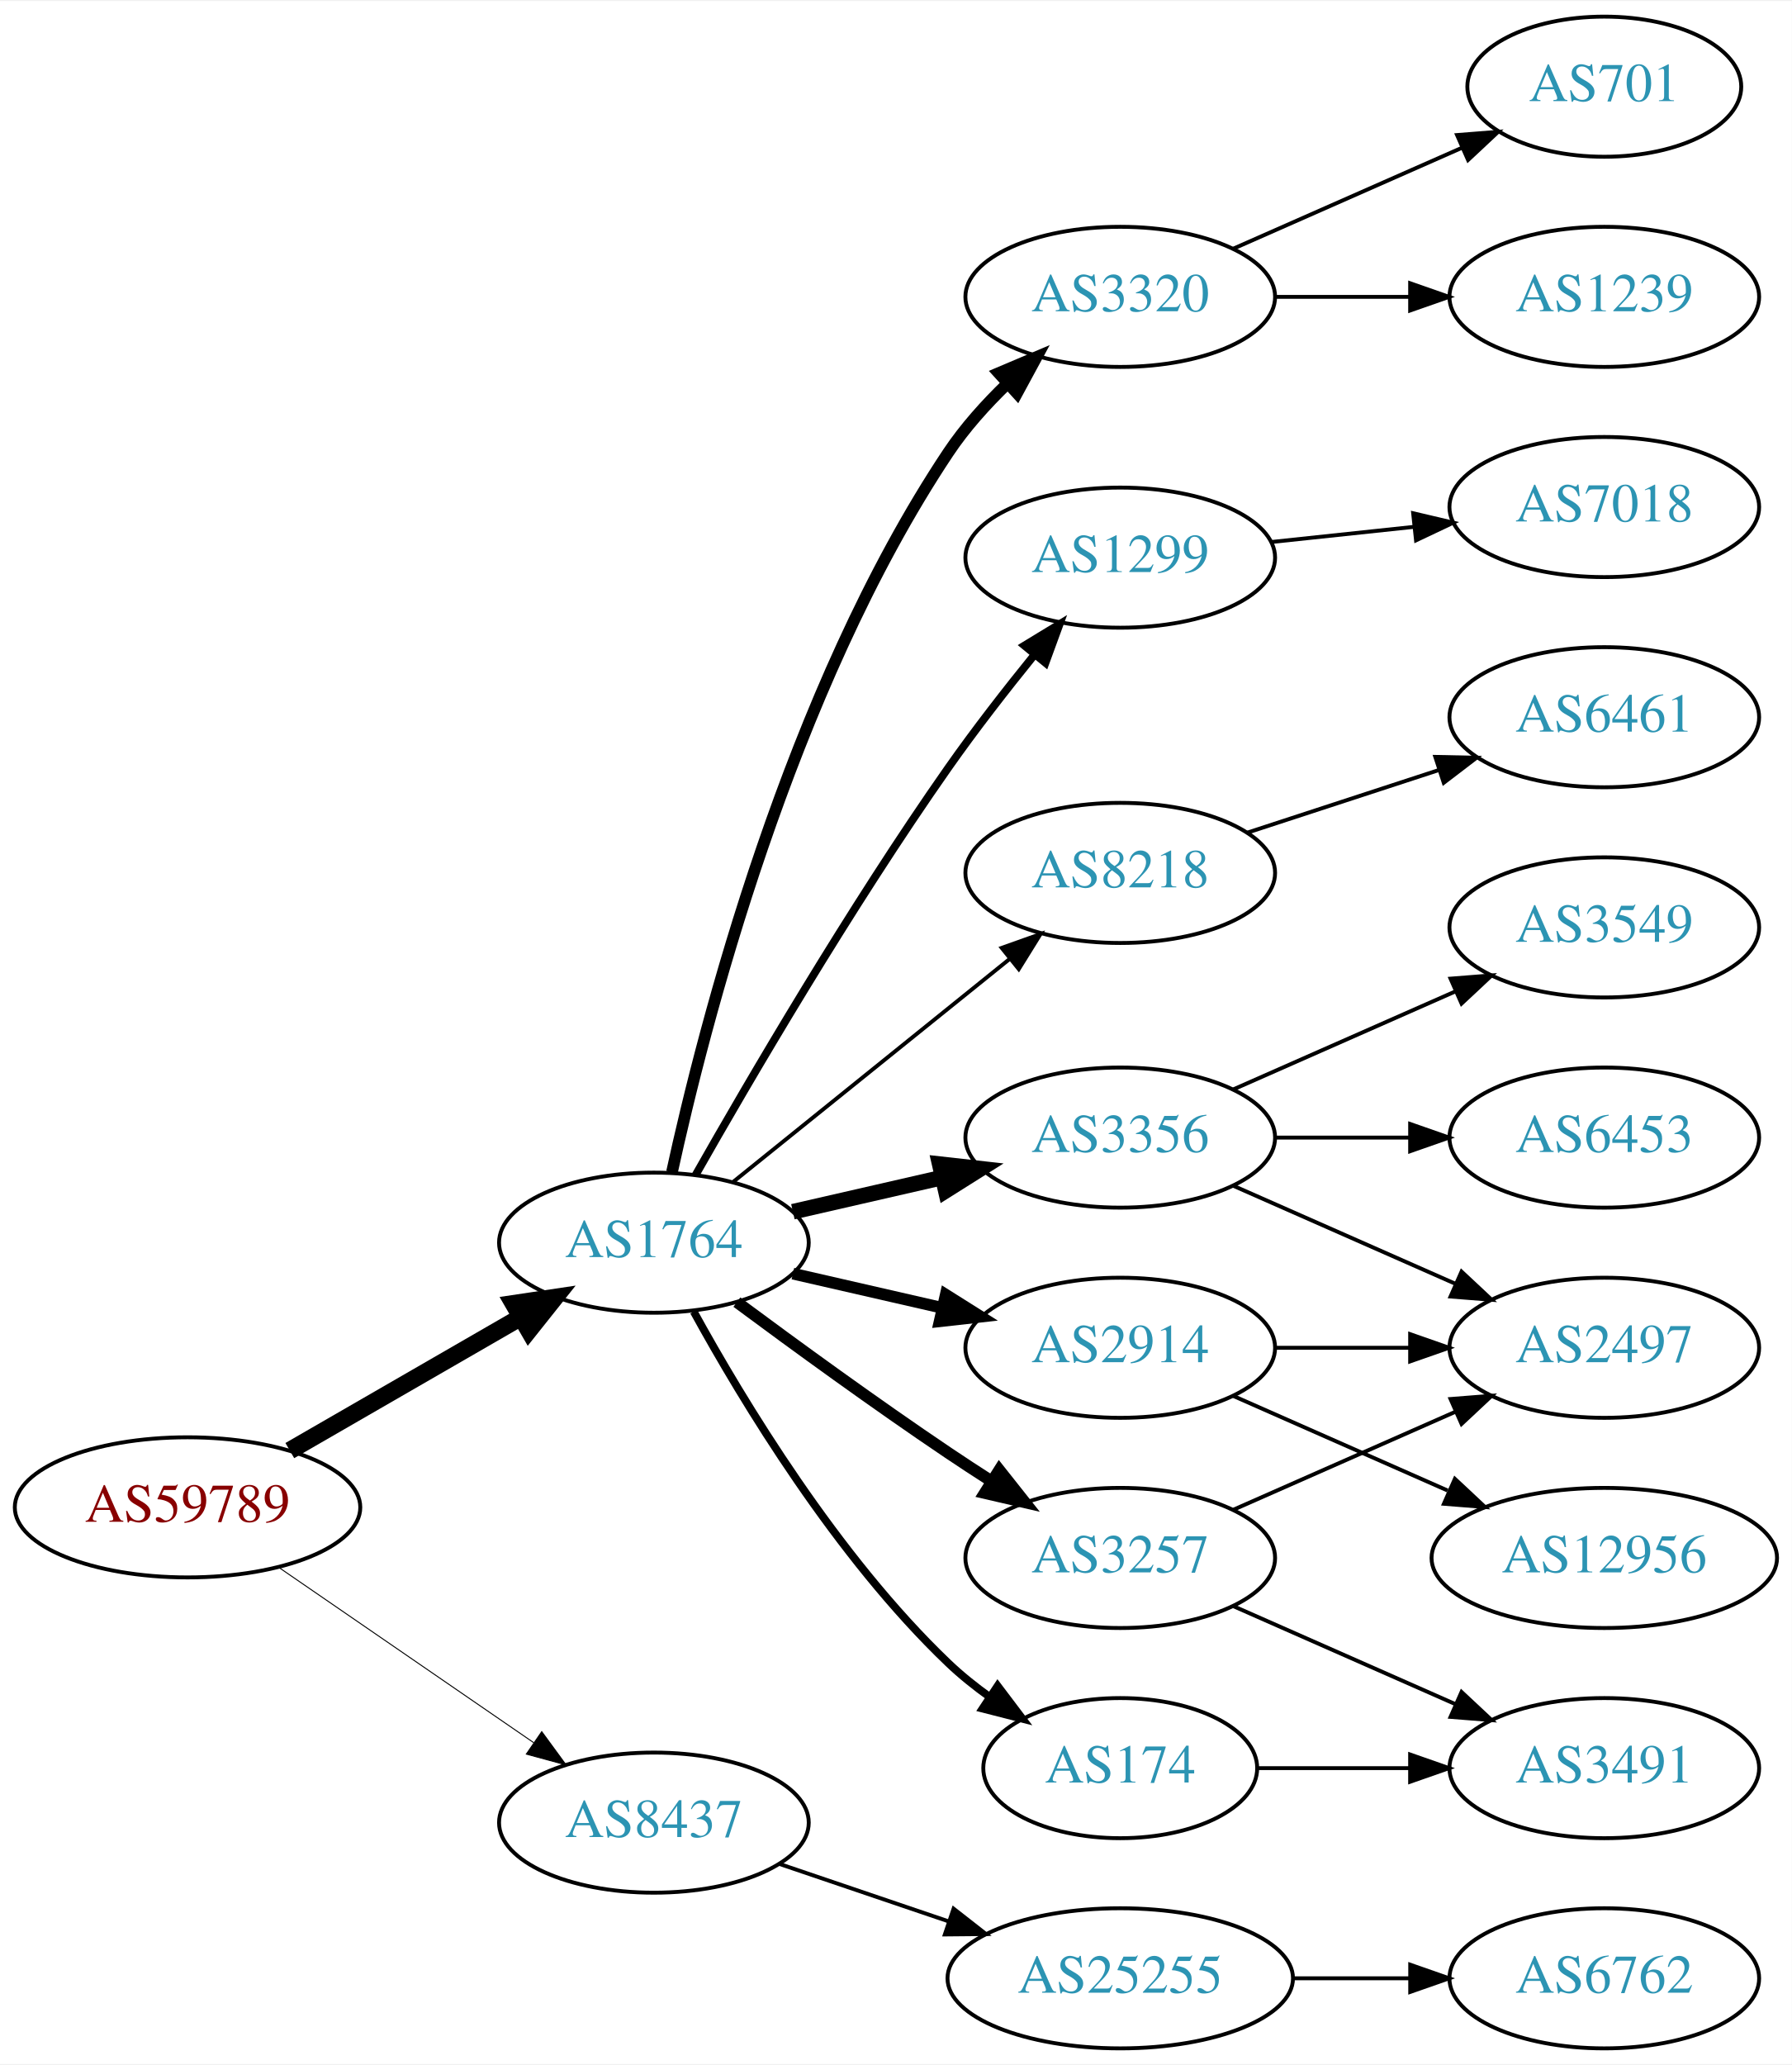
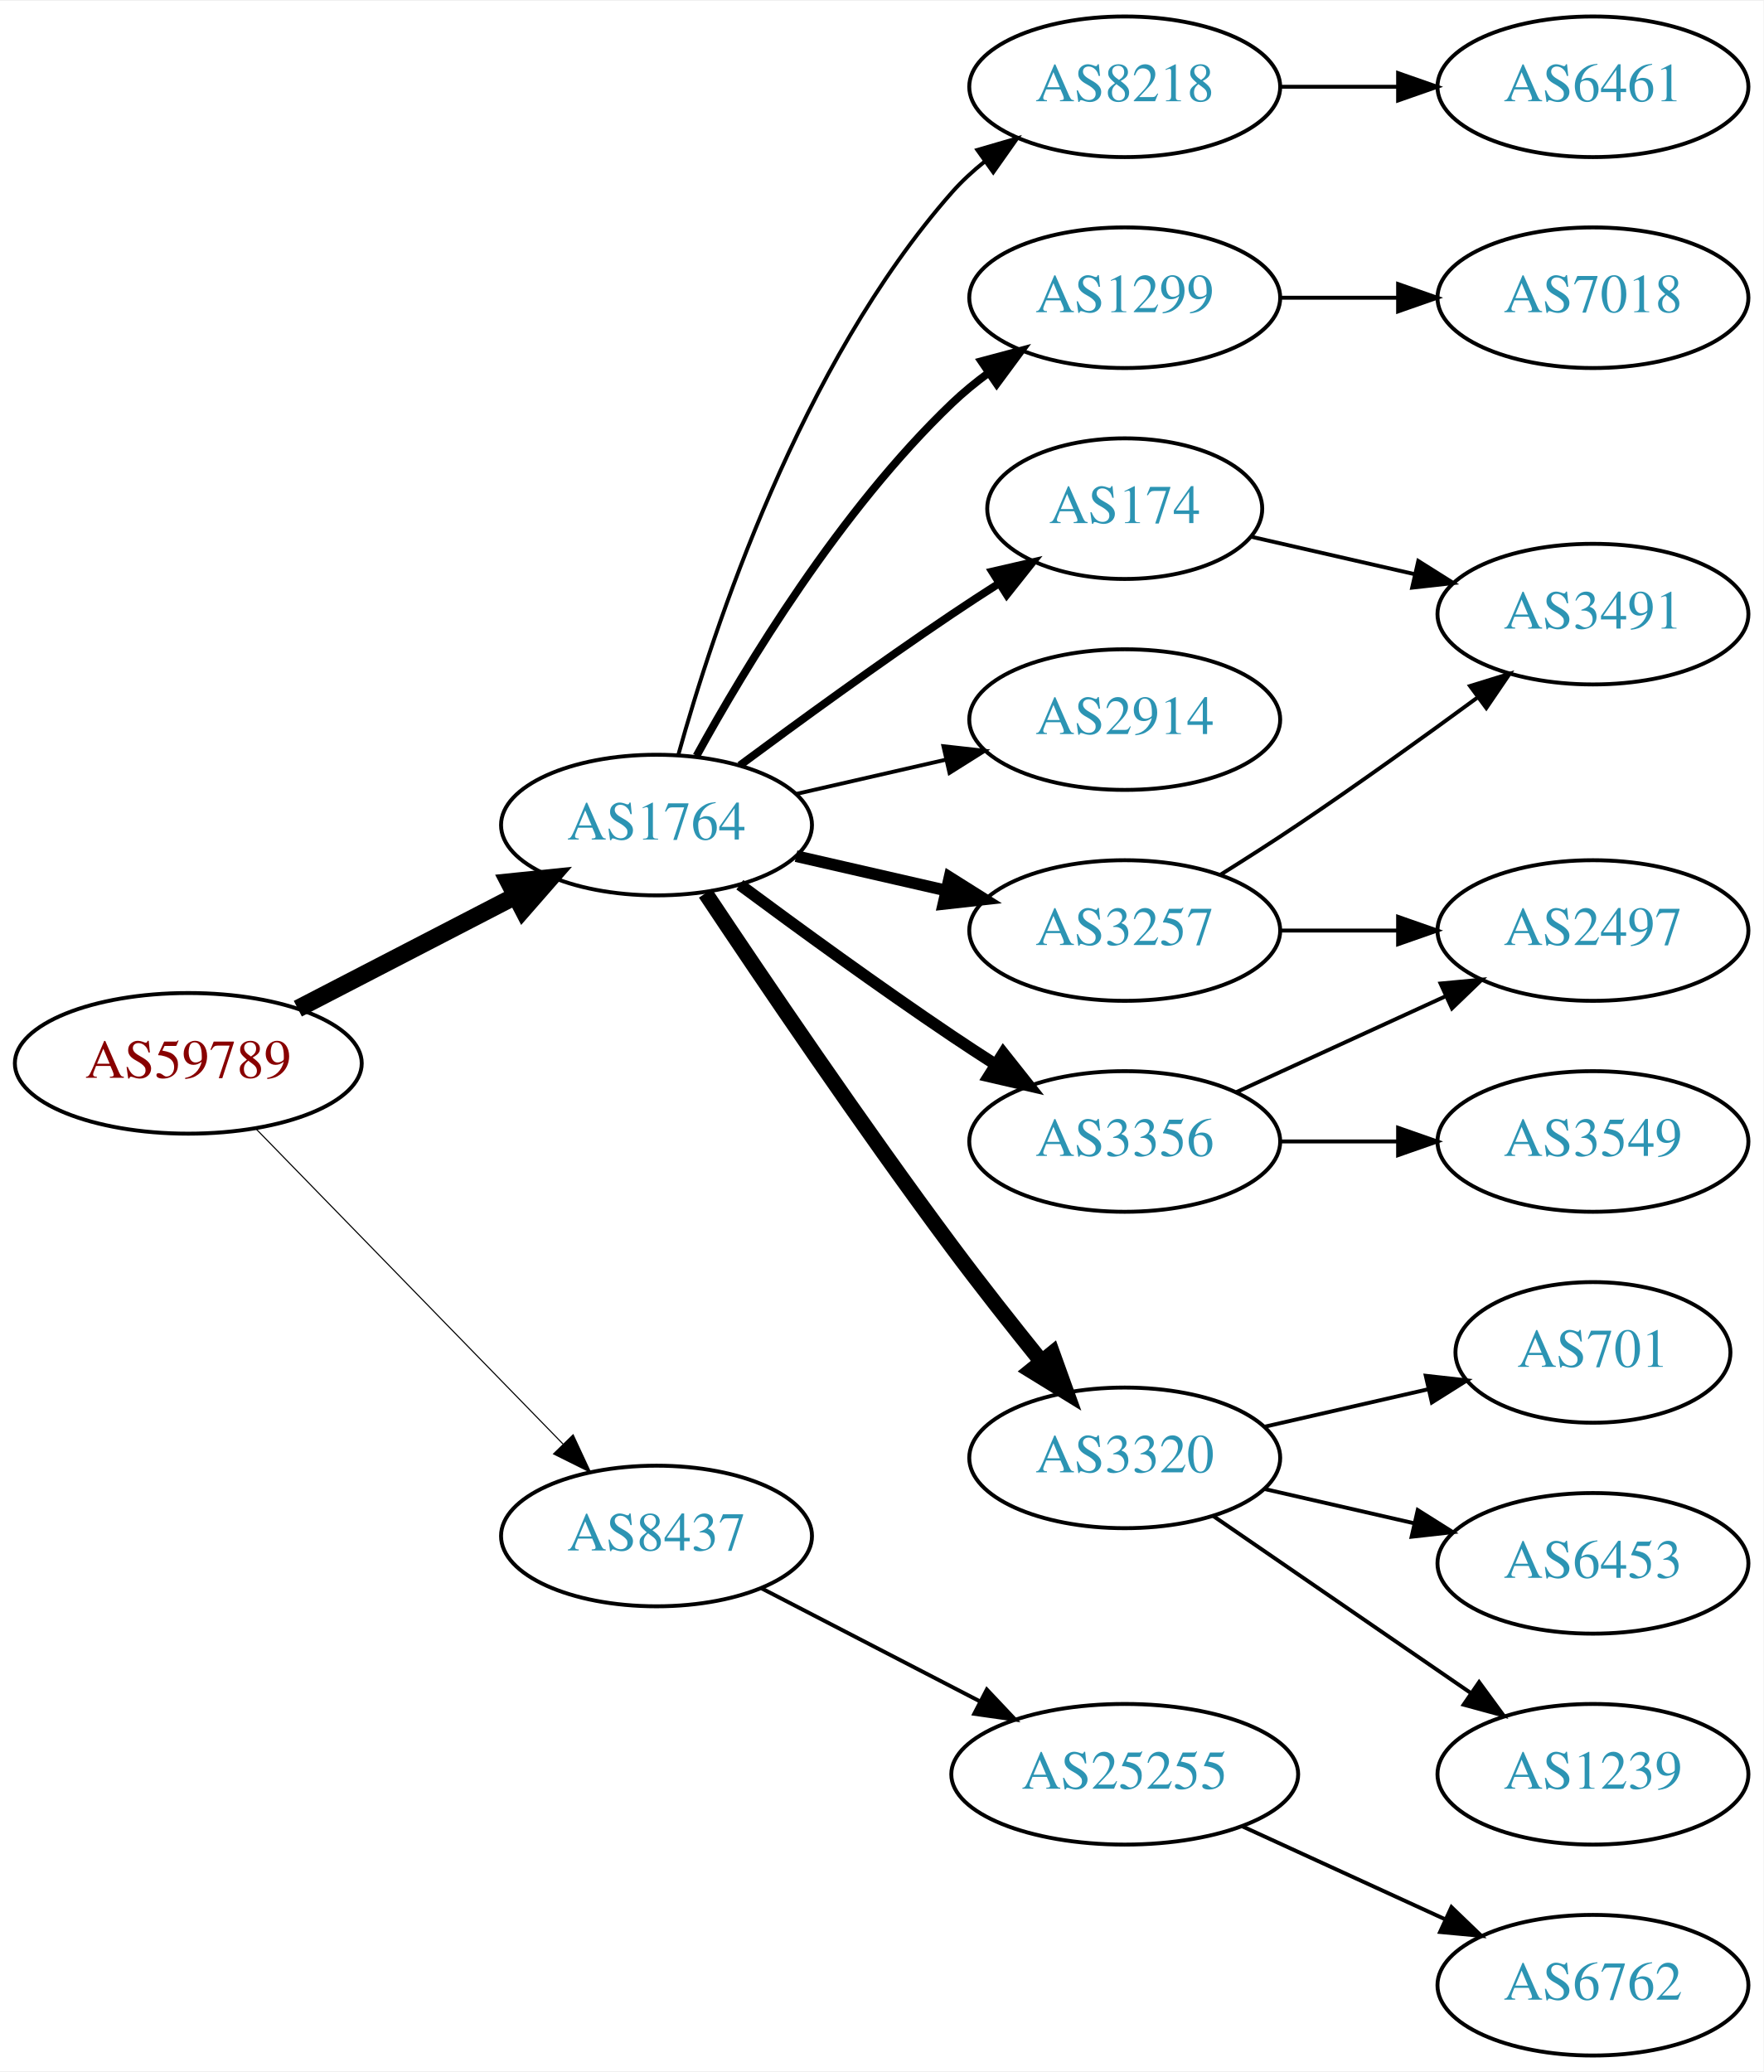
- <svg xmlns="http://www.w3.org/2000/svg" xmlns:xlink="http://www.w3.org/1999/xlink" width="460pt" height="530pt" viewBox="0.00 0.00 460.47 530.00">
+ <svg xmlns="http://www.w3.org/2000/svg" xmlns:xlink="http://www.w3.org/1999/xlink" width="451pt" height="530pt" viewBox="0.00 0.00 451.37 530.00">
  <g id="graph0" class="graph" transform="scale(1 1) rotate(0) translate(4 526)">
-     <polygon fill="white" stroke="none" points="-4,4 -4,-526 456.469,-526 456.469,4 -4,4" />
+     <polygon fill="white" stroke="none" points="-4,4 -4,-526 447.37,-526 447.37,4 -4,4" />
    <g id="node1" class="node">
      <g id="a_node1">
        <a xlink:href="/asn/59789" xlink:title="AS59789 ~ atcismogmbh [AT]">
-           <ellipse fill="#ffffff" stroke="black" cx="44.196" cy="-139" rx="44.393" ry="18" />
-           <text text-anchor="middle" x="44.196" y="-135.3" font-family="Times,serif" font-size="14.00" fill="#880000">AS59789</text>
+           <ellipse fill="#ffffff" stroke="black" cx="44.196" cy="-254" rx="44.393" ry="18" />
+           <text text-anchor="middle" x="44.196" y="-250.3" font-family="Times,serif" font-size="14.00" fill="#880000">AS59789</text>
        </a>
      </g>
    </g>
    <g id="node2" class="node">
      <g id="a_node2">
        <a xlink:href="/asn/1764" xlink:title="AS1764 ~ NEXTLAYER-AS [AT]">
-           <ellipse fill="#ffffff" stroke="black" cx="164.039" cy="-207" rx="39.794" ry="18" />
-           <text text-anchor="middle" x="164.039" y="-203.3" font-family="Times,serif" font-size="14.00" fill="#2c94b3">AS1764</text>
+           <ellipse fill="#ffffff" stroke="black" cx="164.039" cy="-315" rx="39.794" ry="18" />
+           <text text-anchor="middle" x="164.039" y="-311.3" font-family="Times,serif" font-size="14.00" fill="#2c94b3">AS1764</text>
        </a>
      </g>
    </g>
    <g id="edge1" class="edge">
-       <path fill="none" stroke="black" stroke-width="4.5" d="M70.476,-153.588C87.796,-163.582 110.947,-176.941 129.763,-187.799" />
-       <polygon fill="black" stroke="black" stroke-width="4.5" points="127.978,-191.314 138.607,-192.902 131.914,-184.493 127.978,-191.314" />
+       <path fill="none" stroke="black" stroke-width="4.5" d="M72.231,-267.995C88.781,-276.561 110.133,-287.614 127.974,-296.849" />
+       <polygon fill="black" stroke="black" stroke-width="4.5" points="126.248,-300.39 136.939,-301.49 129.869,-293.396 126.248,-300.39" />
    </g>
    <g id="node3" class="node">
      <g id="a_node3">
        <a xlink:href="/asn/8437" xlink:title="AS8437 ~ Hutchison Drei Austria GmbH [AT]">
-           <ellipse fill="#ffffff" stroke="black" cx="164.039" cy="-58" rx="39.794" ry="18" />
-           <text text-anchor="middle" x="164.039" y="-54.3" font-family="Times,serif" font-size="14.00" fill="#2c94b3">AS8437</text>
+           <ellipse fill="#ffffff" stroke="black" cx="164.039" cy="-133" rx="39.794" ry="18" />
+           <text text-anchor="middle" x="164.039" y="-129.3" font-family="Times,serif" font-size="14.00" fill="#2c94b3">AS8437</text>
        </a>
      </g>
    </g>
    <g id="edge2" class="edge">
-       <path fill="none" stroke="black" stroke-width="0.25" d="M67.639,-123.574C86.22,-110.802 112.781,-92.545 133.161,-78.537" />
-       <polygon fill="black" stroke="black" stroke-width="0.25" points="135.216,-81.371 141.475,-72.822 131.251,-75.602 135.216,-81.371" />
+       <path fill="none" stroke="black" stroke-width="0.281" d="M61.582,-237.175C82.011,-216.198 117.049,-180.222 140.129,-156.523" />
+       <polygon fill="black" stroke="black" stroke-width="0.281" points="142.699,-158.901 147.169,-149.295 137.684,-154.017 142.699,-158.901" />
    </g>
    <g id="node4" class="node">
      <g id="a_node4">
-         <a xlink:href="/asn/2914" xlink:title="AS2914 ~ NTT America, Inc. [US]">
-           <ellipse fill="#ffffff" stroke="black" cx="283.881" cy="-180" rx="39.794" ry="18" />
-           <text text-anchor="middle" x="283.881" y="-176.3" font-family="Times,serif" font-size="14.00" fill="#2c94b3">AS2914</text>
+         <a xlink:href="/asn/1299" xlink:title="AS1299 ~ Telia Carrier [EU]">
+           <ellipse fill="#ffffff" stroke="black" cx="283.881" cy="-450" rx="39.794" ry="18" />
+           <text text-anchor="middle" x="283.881" y="-446.3" font-family="Times,serif" font-size="14.00" fill="#2c94b3">AS1299</text>
        </a>
      </g>
    </g>
    <g id="edge3" class="edge">
-       <path fill="none" stroke="black" stroke-width="3" d="M199.758,-199.045C211.758,-196.296 225.379,-193.175 238.071,-190.267" />
-       <polygon fill="black" stroke="black" stroke-width="3" points="239.037,-193.636 248.003,-187.991 237.474,-186.813 239.037,-193.636" />
+       <path fill="none" stroke="black" stroke-width="2" d="M174.28,-332.713C186.825,-355.561 211.002,-395.611 239.685,-423 242.553,-425.739 245.742,-428.347 249.051,-430.785" />
+       <polygon fill="black" stroke="black" stroke-width="2" points="247.175,-433.742 257.411,-436.477 251.114,-427.956 247.175,-433.742" />
    </g>
    <g id="node5" class="node">
      <g id="a_node5">
+         <a xlink:href="/asn/3257" xlink:title="AS3257 ~ GTT [DE]">
+           <ellipse fill="#ffffff" stroke="black" cx="283.881" cy="-288" rx="39.794" ry="18" />
+           <text text-anchor="middle" x="283.881" y="-284.3" font-family="Times,serif" font-size="14.00" fill="#2c94b3">AS3257</text>
+         </a>
+       </g>
+     </g>
+     <g id="edge4" class="edge">
+       <path fill="none" stroke="black" stroke-width="3" d="M199.758,-307.045C211.758,-304.296 225.379,-301.175 238.071,-298.267" />
+       <polygon fill="black" stroke="black" stroke-width="3" points="239.037,-301.636 248.003,-295.991 237.474,-294.813 239.037,-301.636" />
+     </g>
+     <g id="node6" class="node">
+       <g id="a_node6">
+         <a xlink:href="/asn/2914" xlink:title="AS2914 ~ NTT America, Inc. [US]">
+           <ellipse fill="#ffffff" stroke="black" cx="283.881" cy="-342" rx="39.794" ry="18" />
+           <text text-anchor="middle" x="283.881" y="-338.3" font-family="Times,serif" font-size="14.00" fill="#2c94b3">AS2914</text>
+         </a>
+       </g>
+     </g>
+     <g id="edge5" class="edge">
+       <path fill="none" stroke="black" d="M199.758,-322.955C211.758,-325.704 225.379,-328.825 238.071,-331.733" />
+       <polygon fill="black" stroke="black" points="237.474,-335.187 248.003,-334.009 239.037,-328.364 237.474,-335.187" />
+     </g>
+     <g id="node7" class="node">
+       <g id="a_node7">
+         <a xlink:href="/asn/174" xlink:title="AS174 ~ Cogent Communications [US]">
+           <ellipse fill="#ffffff" stroke="black" cx="283.881" cy="-396" rx="35.194" ry="18" />
+           <text text-anchor="middle" x="283.881" y="-392.3" font-family="Times,serif" font-size="14.00" fill="#2c94b3">AS174</text>
+         </a>
+       </g>
+     </g>
+     <g id="edge6" class="edge">
+       <path fill="none" stroke="black" stroke-width="2" d="M185.369,-330.277C200.231,-341.304 220.976,-356.407 239.685,-369 243.502,-371.569 247.552,-374.21 251.583,-376.786" />
+       <polygon fill="black" stroke="black" stroke-width="2" points="249.952,-379.895 260.277,-382.271 253.687,-373.975 249.952,-379.895" />
+     </g>
+     <g id="node8" class="node">
+       <g id="a_node8">
        <a xlink:href="/asn/3356" xlink:title="AS3356 ~ Level 3 Parent, LLC [US]">
          <ellipse fill="#ffffff" stroke="black" cx="283.881" cy="-234" rx="39.794" ry="18" />
          <text text-anchor="middle" x="283.881" y="-230.3" font-family="Times,serif" font-size="14.00" fill="#2c94b3">AS3356</text>
        </a>
      </g>
    </g>
-     <g id="edge4" class="edge">
-       <path fill="none" stroke="black" stroke-width="4" d="M199.758,-214.955C211.758,-217.704 225.379,-220.825 238.071,-223.733" />
-       <polygon fill="black" stroke="black" stroke-width="4" points="237.474,-227.187 248.003,-226.009 239.037,-220.364 237.474,-227.187" />
-     </g>
-     <g id="node6" class="node">
-       <g id="a_node6">
-         <a xlink:href="/asn/3320" xlink:title="AS3320 ~ DTAG [DE]">
-           <ellipse fill="#ffffff" stroke="black" cx="283.881" cy="-450" rx="39.794" ry="18" />
-           <text text-anchor="middle" x="283.881" y="-446.3" font-family="Times,serif" font-size="14.00" fill="#2c94b3">AS3320</text>
-         </a>
-       </g>
-     </g>
-     <g id="edge5" class="edge">
-       <path fill="none" stroke="black" stroke-width="3" d="M168.689,-225.135C176.79,-262.302 198.855,-348.766 239.685,-410 243.895,-416.314 249.297,-422.33 254.845,-427.691" />
-       <polygon fill="black" stroke="black" stroke-width="3" points="252.648,-430.424 262.403,-434.559 257.356,-425.243 252.648,-430.424" />
-     </g>
-     <g id="node7" class="node">
-       <g id="a_node7">
-         <a xlink:href="/asn/1299" xlink:title="AS1299 ~ Telia Carrier [EU]">
-           <ellipse fill="#ffffff" stroke="black" cx="283.881" cy="-383" rx="39.794" ry="18" />
-           <text text-anchor="middle" x="283.881" y="-379.3" font-family="Times,serif" font-size="14.00" fill="#2c94b3">AS1299</text>
-         </a>
-       </g>
-     </g>
-     <g id="edge6" class="edge">
-       <path fill="none" stroke="black" stroke-width="2" d="M174.765,-224.406C188.419,-248.475 214.439,-293.024 239.685,-329 246.549,-338.781 254.605,-349.119 261.889,-358.103" />
-       <polygon fill="black" stroke="black" stroke-width="2" points="259.254,-360.409 268.305,-365.917 264.664,-355.967 259.254,-360.409" />
-     </g>
-     <g id="node8" class="node">
-       <g id="a_node8">
-         <a xlink:href="/asn/174" xlink:title="AS174 ~ Cogent Communications [US]">
-           <ellipse fill="#ffffff" stroke="black" cx="283.881" cy="-72" rx="35.194" ry="18" />
-           <text text-anchor="middle" x="283.881" y="-68.3" font-family="Times,serif" font-size="14.00" fill="#2c94b3">AS174</text>
-         </a>
-       </g>
-     </g>
    <g id="edge7" class="edge">
-       <path fill="none" stroke="black" stroke-width="2" d="M174.28,-189.287C186.825,-166.439 211.002,-126.389 239.685,-99 242.939,-95.893 246.606,-92.954 250.393,-90.24" />
-       <polygon fill="black" stroke="black" stroke-width="2" points="252.37,-93.128 258.761,-84.678 248.495,-87.299 252.37,-93.128" />
+       <path fill="none" stroke="black" stroke-width="3" d="M185.369,-299.723C200.231,-288.696 220.976,-273.593 239.685,-261 243.234,-258.611 246.984,-256.161 250.733,-253.758" />
+       <polygon fill="black" stroke="black" stroke-width="3" points="252.801,-256.591 259.381,-248.288 249.059,-250.675 252.801,-256.591" />
    </g>
    <g id="node9" class="node">
      <g id="a_node9">
-         <a xlink:href="/asn/8218" xlink:title="AS8218 ~ legacy Neotelecoms [FR]">
-           <ellipse fill="#ffffff" stroke="black" cx="283.881" cy="-302" rx="39.794" ry="18" />
-           <text text-anchor="middle" x="283.881" y="-298.3" font-family="Times,serif" font-size="14.00" fill="#2c94b3">AS8218</text>
+         <a xlink:href="/asn/3320" xlink:title="AS3320 ~ DTAG [DE]">
+           <ellipse fill="#ffffff" stroke="black" cx="283.881" cy="-153" rx="39.794" ry="18" />
+           <text text-anchor="middle" x="283.881" y="-149.3" font-family="Times,serif" font-size="14.00" fill="#2c94b3">AS3320</text>
        </a>
      </g>
    </g>
    <g id="edge8" class="edge">
-       <path fill="none" stroke="black" d="M184.498,-222.687C203.859,-238.295 233.74,-262.385 255.493,-279.921" />
-       <polygon fill="black" stroke="black" points="253.411,-282.738 263.393,-286.289 257.804,-277.288 253.411,-282.738" />
+       <path fill="none" stroke="black" stroke-width="4" d="M176.566,-297.529C190.928,-275.952 216.417,-238.268 239.685,-207 246.928,-197.266 255.185,-186.802 262.525,-177.701" />
+       <polygon fill="black" stroke="black" stroke-width="4" points="265.366,-179.755 268.954,-169.786 259.933,-175.342 265.366,-179.755" />
    </g>
    <g id="node10" class="node">
      <g id="a_node10">
-         <a xlink:href="/asn/3257" xlink:title="AS3257 ~ GTT [DE]">
-           <ellipse fill="#ffffff" stroke="black" cx="283.881" cy="-126" rx="39.794" ry="18" />
-           <text text-anchor="middle" x="283.881" y="-122.3" font-family="Times,serif" font-size="14.00" fill="#2c94b3">AS3257</text>
+         <a xlink:href="/asn/8218" xlink:title="AS8218 ~ legacy Neotelecoms [FR]">
+           <ellipse fill="#ffffff" stroke="black" cx="283.881" cy="-504" rx="39.794" ry="18" />
+           <text text-anchor="middle" x="283.881" y="-500.3" font-family="Times,serif" font-size="14.00" fill="#2c94b3">AS8218</text>
        </a>
      </g>
    </g>
    <g id="edge9" class="edge">
-       <path fill="none" stroke="black" stroke-width="3" d="M185.369,-191.723C200.231,-180.696 220.976,-165.593 239.685,-153 243.234,-150.611 246.984,-148.161 250.733,-145.758" />
-       <polygon fill="black" stroke="black" stroke-width="3" points="252.801,-148.591 259.381,-140.288 249.059,-142.675 252.801,-148.591" />
-     </g>
-     <g id="node20" class="node">
-       <g id="a_node20">
+       <path fill="none" stroke="black" d="M169.612,-332.946C178.517,-364.995 200.801,-432.842 239.685,-477 242.169,-479.821 245.019,-482.449 248.044,-484.871" />
+       <polygon fill="black" stroke="black" points="246.162,-487.828 256.334,-490.791 250.23,-482.131 246.162,-487.828" />
+     </g>
+     <g id="node19" class="node">
+       <g id="a_node19">
        <a xlink:href="/asn/25255" xlink:title="AS25255 ~ ==&gt; TELE2 AUSTRIA &lt;== [AT]">
-           <ellipse fill="#ffffff" stroke="black" cx="283.881" cy="-18" rx="44.393" ry="18" />
-           <text text-anchor="middle" x="283.881" y="-14.3" font-family="Times,serif" font-size="14.00" fill="#2c94b3">AS25255</text>
-         </a>
-       </g>
-     </g>
-     <g id="edge22" class="edge">
-       <path fill="none" stroke="black" d="M196.309,-47.386C209.605,-42.873 225.331,-37.535 239.707,-32.655" />
-       <polygon fill="black" stroke="black" points="241.054,-35.894 249.398,-29.365 238.804,-29.265 241.054,-35.894" />
+           <ellipse fill="#ffffff" stroke="black" cx="283.881" cy="-72" rx="44.393" ry="18" />
+           <text text-anchor="middle" x="283.881" y="-68.3" font-family="Times,serif" font-size="14.00" fill="#2c94b3">AS25255</text>
+         </a>
+       </g>
+     </g>
+     <g id="edge20" class="edge">
+       <path fill="none" stroke="black" d="M190.9,-119.613C207.285,-111.132 228.714,-100.039 246.765,-90.695" />
+       <polygon fill="black" stroke="black" points="248.581,-93.696 255.853,-85.991 245.363,-87.48 248.581,-93.696" />
    </g>
    <g id="node11" class="node">
      <g id="a_node11">
+         <a xlink:href="/asn/7018" xlink:title="AS7018 ~ AT&amp;T Services, Inc. [US]">
+           <ellipse fill="#ffffff" stroke="black" cx="403.724" cy="-450" rx="39.794" ry="18" />
+           <text text-anchor="middle" x="403.724" y="-446.3" font-family="Times,serif" font-size="14.00" fill="#2c94b3">AS7018</text>
+         </a>
+       </g>
+     </g>
+     <g id="edge10" class="edge">
+       <path fill="none" stroke="black" d="M323.794,-450C333.347,-450 343.697,-450 353.659,-450" />
+       <polygon fill="black" stroke="black" points="353.852,-453.5 363.852,-450 353.852,-446.5 353.852,-453.5" />
+     </g>
+     <g id="node13" class="node">
+       <g id="a_node13">
        <a xlink:href="/asn/2497" xlink:title="AS2497 ~ Internet Initiative Japan Inc. [JP]">
-           <ellipse fill="#ffffff" stroke="black" cx="408.273" cy="-180" rx="39.794" ry="18" />
-           <text text-anchor="middle" x="408.273" y="-176.3" font-family="Times,serif" font-size="14.00" fill="#2c94b3">AS2497</text>
-         </a>
-       </g>
-     </g>
-     <g id="edge10" class="edge">
-       <path fill="none" stroke="black" d="M323.607,-180C334.545,-180 346.596,-180 358.062,-180" />
-       <polygon fill="black" stroke="black" points="358.38,-183.5 368.38,-180 358.38,-176.5 358.38,-183.5" />
+           <ellipse fill="#ffffff" stroke="black" cx="403.724" cy="-288" rx="39.794" ry="18" />
+           <text text-anchor="middle" x="403.724" y="-284.3" font-family="Times,serif" font-size="14.00" fill="#2c94b3">AS2497</text>
+         </a>
+       </g>
+     </g>
+     <g id="edge18" class="edge">
+       <path fill="none" stroke="black" d="M323.794,-288C333.347,-288 343.697,-288 353.659,-288" />
+       <polygon fill="black" stroke="black" points="353.852,-291.5 363.852,-288 353.852,-284.5 353.852,-291.5" />
+     </g>
+     <g id="node18" class="node">
+       <g id="a_node18">
+         <a xlink:href="/asn/3491" xlink:title="AS3491 ~ PCCW Global, Inc. [US]">
+           <ellipse fill="#ffffff" stroke="black" cx="403.724" cy="-369" rx="39.794" ry="18" />
+           <text text-anchor="middle" x="403.724" y="-365.3" font-family="Times,serif" font-size="14.00" fill="#2c94b3">AS3491</text>
+         </a>
+       </g>
+     </g>
+     <g id="edge19" class="edge">
+       <path fill="none" stroke="black" d="M308.381,-302.288C314.823,-306.312 321.768,-310.753 328.077,-315 343.571,-325.429 360.46,-337.579 374.249,-347.709" />
+       <polygon fill="black" stroke="black" points="372.27,-350.599 382.393,-353.723 376.428,-344.967 372.27,-350.599" />
+     </g>
+     <g id="edge17" class="edge">
+       <path fill="none" stroke="black" d="M316.151,-388.835C328.991,-385.894 344.095,-382.433 358.063,-379.233" />
+       <polygon fill="black" stroke="black" points="359.018,-382.605 367.983,-376.96 357.454,-375.781 359.018,-382.605" />
    </g>
    <g id="node12" class="node">
      <g id="a_node12">
-         <a xlink:href="/asn/12956" xlink:title="AS12956 ~ TELXIUS [ES]">
-           <ellipse fill="#ffffff" stroke="black" cx="408.273" cy="-126" rx="44.393" ry="18" />
-           <text text-anchor="middle" x="408.273" y="-122.3" font-family="Times,serif" font-size="14.00" fill="#2c94b3">AS12956</text>
+         <a xlink:href="/asn/3549" xlink:title="AS3549 ~ Level 3 Parent, LLC [US]">
+           <ellipse fill="#ffffff" stroke="black" cx="403.724" cy="-234" rx="39.794" ry="18" />
+           <text text-anchor="middle" x="403.724" y="-230.3" font-family="Times,serif" font-size="14.00" fill="#2c94b3">AS3549</text>
        </a>
      </g>
    </g>
    <g id="edge11" class="edge">
-       <path fill="none" stroke="black" d="M312.96,-167.611C329.276,-160.413 350.087,-151.231 368.007,-143.325" />
-       <polygon fill="black" stroke="black" points="369.881,-146.323 377.618,-139.084 367.056,-139.919 369.881,-146.323" />
+       <path fill="none" stroke="black" d="M323.794,-234C333.347,-234 343.697,-234 353.659,-234" />
+       <polygon fill="black" stroke="black" points="353.852,-237.5 363.852,-234 353.852,-230.5 353.852,-237.5" />
    </g>
    <g id="edge12" class="edge">
-       <path fill="none" stroke="black" d="M312.96,-221.611C329.908,-214.134 351.706,-204.517 370.075,-196.412" />
-       <polygon fill="black" stroke="black" points="371.589,-199.57 379.325,-192.331 368.763,-193.166 371.589,-199.57" />
-     </g>
-     <g id="node13" class="node">
-       <g id="a_node13">
-         <a xlink:href="/asn/3549" xlink:title="AS3549 ~ Level 3 Parent, LLC [US]">
-           <ellipse fill="#ffffff" stroke="black" cx="408.273" cy="-288" rx="39.794" ry="18" />
-           <text text-anchor="middle" x="408.273" y="-284.3" font-family="Times,serif" font-size="14.00" fill="#2c94b3">AS3549</text>
-         </a>
-       </g>
-     </g>
-     <g id="edge13" class="edge">
-       <path fill="none" stroke="black" d="M312.96,-246.389C329.908,-253.866 351.706,-263.483 370.075,-271.588" />
-       <polygon fill="black" stroke="black" points="368.763,-274.834 379.325,-275.669 371.589,-268.43 368.763,-274.834" />
+       <path fill="none" stroke="black" d="M312.51,-246.661C328.467,-253.973 348.738,-263.261 366.02,-271.181" />
+       <polygon fill="black" stroke="black" points="364.719,-274.435 375.268,-275.419 367.635,-268.071 364.719,-274.435" />
    </g>
    <g id="node14" class="node">
      <g id="a_node14">
-         <a xlink:href="/asn/6453" xlink:title="AS6453 ~ TATA COMMUNICATIONS (AMERICA) INC [US]">
-           <ellipse fill="#ffffff" stroke="black" cx="408.273" cy="-234" rx="39.794" ry="18" />
-           <text text-anchor="middle" x="408.273" y="-230.3" font-family="Times,serif" font-size="14.00" fill="#2c94b3">AS6453</text>
-         </a>
-       </g>
-     </g>
-     <g id="edge14" class="edge">
-       <path fill="none" stroke="black" d="M323.607,-234C334.545,-234 346.596,-234 358.062,-234" />
-       <polygon fill="black" stroke="black" points="358.38,-237.5 368.38,-234 358.38,-230.5 358.38,-237.5" />
-     </g>
-     <g id="node18" class="node">
-       <g id="a_node18">
-         <a xlink:href="/asn/701" xlink:title="AS701 ~ UUNET [US]">
-           <ellipse fill="#ffffff" stroke="black" cx="408.273" cy="-504" rx="35.194" ry="18" />
-           <text text-anchor="middle" x="408.273" y="-500.3" font-family="Times,serif" font-size="14.00" fill="#2c94b3">AS701</text>
-         </a>
-       </g>
-     </g>
-     <g id="edge20" class="edge">
-       <path fill="none" stroke="black" d="M312.96,-462.389C330.389,-470.078 352.946,-480.031 371.63,-488.274" />
-       <polygon fill="black" stroke="black" points="370.438,-491.573 381,-492.408 373.263,-485.169 370.438,-491.573" />
-     </g>
-     <g id="node19" class="node">
-       <g id="a_node19">
        <a xlink:href="/asn/1239" xlink:title="AS1239 ~ Sprint [US]">
-           <ellipse fill="#ffffff" stroke="black" cx="408.273" cy="-450" rx="39.794" ry="18" />
-           <text text-anchor="middle" x="408.273" y="-446.3" font-family="Times,serif" font-size="14.00" fill="#2c94b3">AS1239</text>
-         </a>
-       </g>
-     </g>
-     <g id="edge21" class="edge">
-       <path fill="none" stroke="black" d="M323.607,-450C334.545,-450 346.596,-450 358.062,-450" />
-       <polygon fill="black" stroke="black" points="358.38,-453.5 368.38,-450 358.38,-446.5 358.38,-453.5" />
+           <ellipse fill="#ffffff" stroke="black" cx="403.724" cy="-72" rx="39.794" ry="18" />
+           <text text-anchor="middle" x="403.724" y="-68.3" font-family="Times,serif" font-size="14.00" fill="#2c94b3">AS1239</text>
+         </a>
+       </g>
+     </g>
+     <g id="edge13" class="edge">
+       <path fill="none" stroke="black" d="M306.495,-138.143C324.984,-125.435 351.798,-107.005 372.427,-92.825" />
+       <polygon fill="black" stroke="black" points="374.589,-95.586 380.848,-87.037 370.624,-89.817 374.589,-95.586" />
    </g>
    <g id="node15" class="node">
      <g id="a_node15">
-         <a xlink:href="/asn/7018" xlink:title="AS7018 ~ AT&amp;T Services, Inc. [US]">
-           <ellipse fill="#ffffff" stroke="black" cx="408.273" cy="-396" rx="39.794" ry="18" />
-           <text text-anchor="middle" x="408.273" y="-392.3" font-family="Times,serif" font-size="14.00" fill="#2c94b3">AS7018</text>
-         </a>
-       </g>
-     </g>
-     <g id="edge15" class="edge">
-       <path fill="none" stroke="black" d="M322.602,-387.007C334.235,-388.242 347.202,-389.619 359.423,-390.917" />
-       <polygon fill="black" stroke="black" points="359.153,-394.408 369.467,-391.984 359.892,-387.448 359.153,-394.408" />
+         <a xlink:href="/asn/701" xlink:title="AS701 ~ UUNET [US]">
+           <ellipse fill="#ffffff" stroke="black" cx="403.724" cy="-180" rx="35.194" ry="18" />
+           <text text-anchor="middle" x="403.724" y="-176.3" font-family="Times,serif" font-size="14.00" fill="#2c94b3">AS701</text>
+         </a>
+       </g>
+     </g>
+     <g id="edge14" class="edge">
+       <path fill="none" stroke="black" d="M319.6,-160.955C332.693,-163.955 347.715,-167.396 361.356,-170.522" />
+       <polygon fill="black" stroke="black" points="360.934,-174.016 371.463,-172.838 362.497,-167.193 360.934,-174.016" />
    </g>
    <g id="node16" class="node">
      <g id="a_node16">
-         <a xlink:href="/asn/3491" xlink:title="AS3491 ~ PCCW Global, Inc. [US]">
-           <ellipse fill="#ffffff" stroke="black" cx="408.273" cy="-72" rx="39.794" ry="18" />
-           <text text-anchor="middle" x="408.273" y="-68.3" font-family="Times,serif" font-size="14.00" fill="#2c94b3">AS3491</text>
-         </a>
-       </g>
-     </g>
-     <g id="edge16" class="edge">
-       <path fill="none" stroke="black" d="M319.3,-72C331.351,-72 345.127,-72 358.144,-72" />
-       <polygon fill="black" stroke="black" points="358.374,-75.5 368.374,-72 358.374,-68.5 358.374,-75.5" />
+         <a xlink:href="/asn/6453" xlink:title="AS6453 ~ TATA COMMUNICATIONS (AMERICA) INC [US]">
+           <ellipse fill="#ffffff" stroke="black" cx="403.724" cy="-126" rx="39.794" ry="18" />
+           <text text-anchor="middle" x="403.724" y="-122.3" font-family="Times,serif" font-size="14.00" fill="#2c94b3">AS6453</text>
+         </a>
+       </g>
+     </g>
+     <g id="edge15" class="edge">
+       <path fill="none" stroke="black" d="M319.6,-145.045C331.6,-142.296 345.221,-139.175 357.914,-136.267" />
+       <polygon fill="black" stroke="black" points="358.88,-139.636 367.845,-133.991 357.316,-132.813 358.88,-139.636" />
    </g>
    <g id="node17" class="node">
      <g id="a_node17">
        <a xlink:href="/asn/6461" xlink:title="AS6461 ~ ZAYO-6461 [US]">
-           <ellipse fill="#ffffff" stroke="black" cx="408.273" cy="-342" rx="39.794" ry="18" />
-           <text text-anchor="middle" x="408.273" y="-338.3" font-family="Times,serif" font-size="14.00" fill="#2c94b3">AS6461</text>
-         </a>
-       </g>
-     </g>
-     <g id="edge17" class="edge">
-       <path fill="none" stroke="black" d="M316.4,-312.301C331.416,-317.208 349.577,-323.144 365.704,-328.414" />
-       <polygon fill="black" stroke="black" points="364.843,-331.815 375.436,-331.595 367.018,-325.161 364.843,-331.815" />
-     </g>
-     <g id="edge19" class="edge">
-       <path fill="none" stroke="black" d="M312.96,-138.389C329.908,-145.866 351.706,-155.483 370.075,-163.588" />
-       <polygon fill="black" stroke="black" points="368.763,-166.834 379.325,-167.669 371.589,-160.43 368.763,-166.834" />
-     </g>
-     <g id="edge18" class="edge">
-       <path fill="none" stroke="black" d="M312.96,-113.611C329.908,-106.134 351.706,-96.517 370.075,-88.412" />
-       <polygon fill="black" stroke="black" points="371.589,-91.57 379.325,-84.331 368.763,-85.165 371.589,-91.57" />
-     </g>
-     <g id="node21" class="node">
-       <g id="a_node21">
+           <ellipse fill="#ffffff" stroke="black" cx="403.724" cy="-504" rx="39.794" ry="18" />
+           <text text-anchor="middle" x="403.724" y="-500.3" font-family="Times,serif" font-size="14.00" fill="#2c94b3">AS6461</text>
+         </a>
+       </g>
+     </g>
+     <g id="edge16" class="edge">
+       <path fill="none" stroke="black" d="M323.794,-504C333.347,-504 343.697,-504 353.659,-504" />
+       <polygon fill="black" stroke="black" points="353.852,-507.5 363.852,-504 353.852,-500.5 353.852,-507.5" />
+     </g>
+     <g id="node20" class="node">
+       <g id="a_node20">
        <a xlink:href="/asn/6762" xlink:title="AS6762 ~ TELECOM ITALIA SPARKLE S.p.A. [IT]">
-           <ellipse fill="#ffffff" stroke="black" cx="408.273" cy="-18" rx="39.794" ry="18" />
-           <text text-anchor="middle" x="408.273" y="-14.3" font-family="Times,serif" font-size="14.00" fill="#2c94b3">AS6762</text>
-         </a>
-       </g>
-     </g>
-     <g id="edge23" class="edge">
-       <path fill="none" stroke="black" d="M328.377,-18C338.066,-18 348.403,-18 358.295,-18" />
-       <polygon fill="black" stroke="black" points="358.398,-21.5 368.398,-18 358.398,-14.5 358.398,-21.5" />
+           <ellipse fill="#ffffff" stroke="black" cx="403.724" cy="-18" rx="39.794" ry="18" />
+           <text text-anchor="middle" x="403.724" y="-14.3" font-family="Times,serif" font-size="14.00" fill="#2c94b3">AS6762</text>
+         </a>
+       </g>
+     </g>
+     <g id="edge21" class="edge">
+       <path fill="none" stroke="black" d="M314.011,-58.652C329.622,-51.498 349.02,-42.609 365.692,-34.969" />
+       <polygon fill="black" stroke="black" points="367.511,-37.986 375.144,-30.638 364.595,-31.622 367.511,-37.986" />
    </g>
  </g>
</svg>
